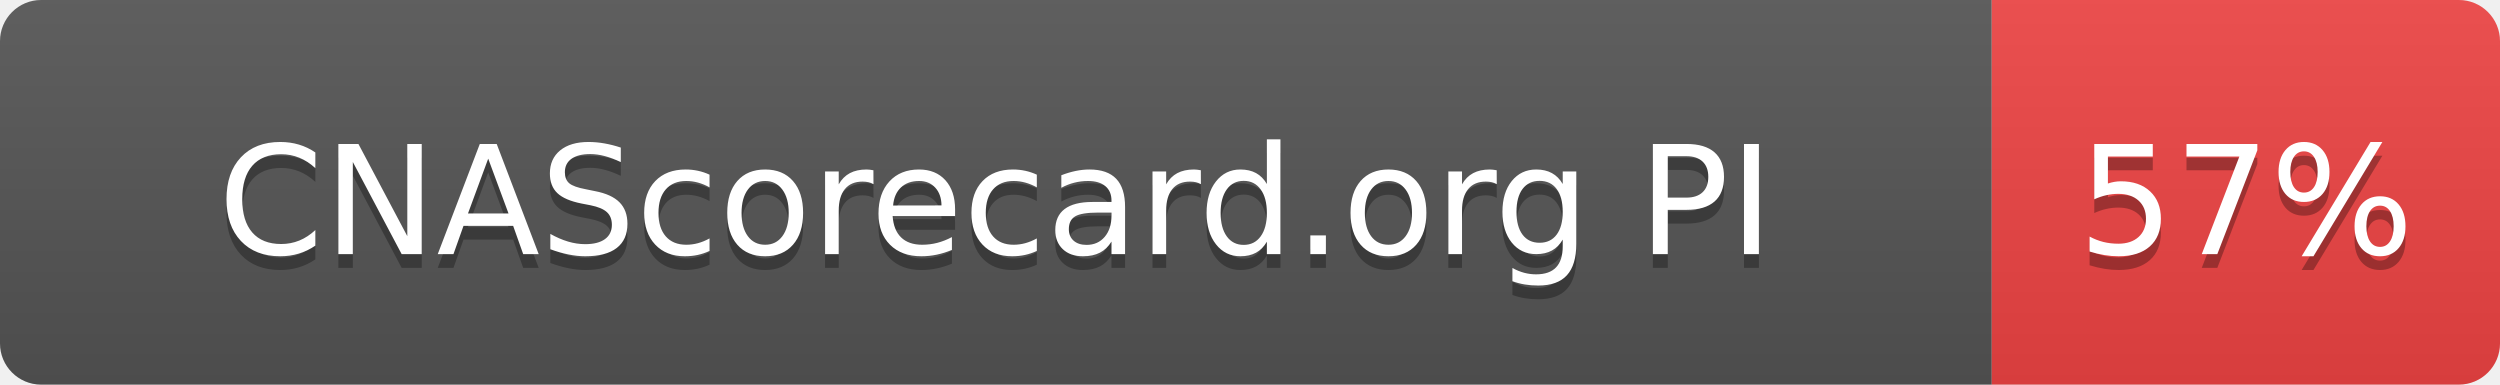
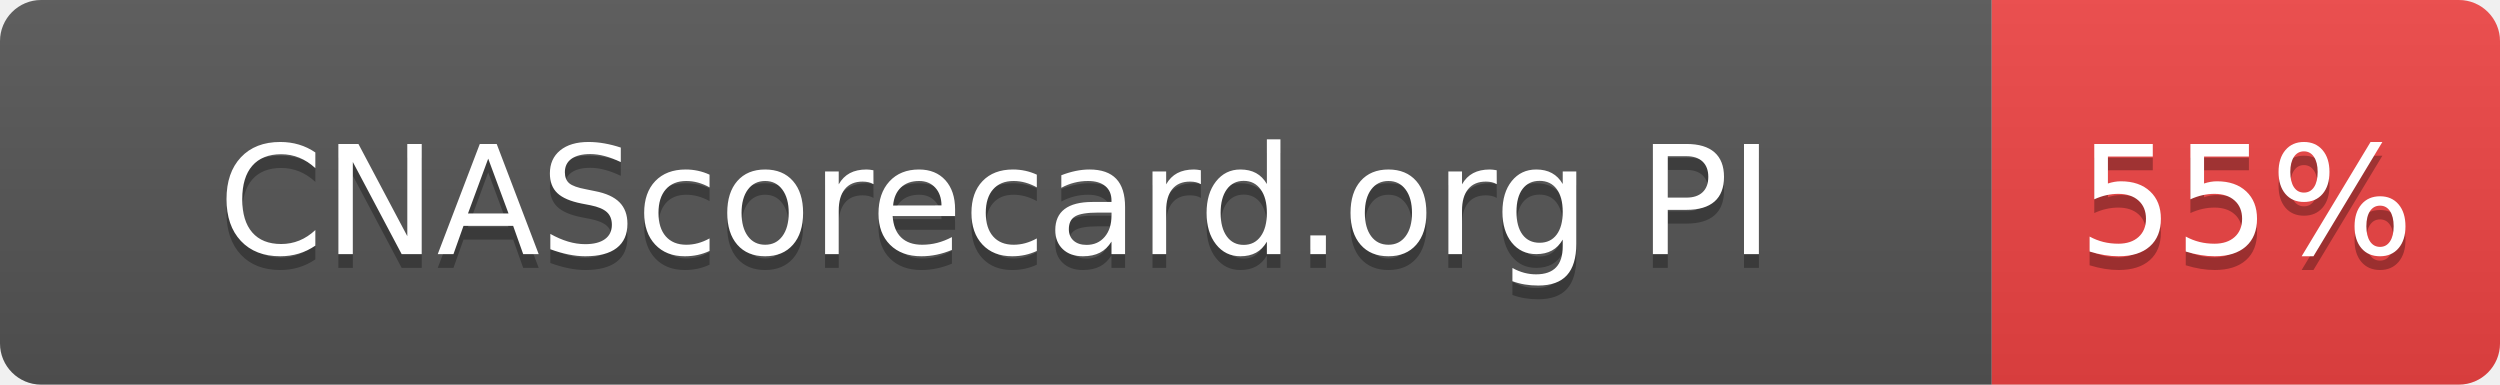
- <svg xmlns="http://www.w3.org/2000/svg" width="182" height="28" role="img" aria-label="CNAScorecard.org PI: 57%">
+ <svg xmlns="http://www.w3.org/2000/svg" width="182" height="28" role="img" aria-label="CNAScorecard.org PI: 55%">
  <linearGradient id="s" x2="0" y2="100%">
    <stop offset="0" stop-color="#bbb" stop-opacity=".1" />
    <stop offset="1" stop-opacity=".1" />
  </linearGradient>
  <clipPath id="r">
    <rect width="182" height="28" rx="3" fill="#fff" />
  </clipPath>
  <g clip-path="url(#r)">
    <rect width="145" height="28" fill="#555" />
    <rect x="145" width="37" height="28" fill="#EF4444" />
    <rect width="182" height="28" fill="url(#s)" />
  </g>
  <g fill="#fff" text-anchor="middle" font-family="Verdana,Geneva,DejaVu Sans,sans-serif" text-rendering="geometricPrecision" font-size="110">
    <text aria-hidden="true" x="725" y="195" fill="#010101" fill-opacity=".3" transform="scale(.1)" textLength="1178">CNAScorecard.org PI</text>
    <text x="725" y="185" transform="scale(.1)" fill="#fff" textLength="1178">CNAScorecard.org PI</text>
-     <text aria-hidden="true" x="1635" y="195" fill="#010101" fill-opacity=".3" transform="scale(.1)" textLength="210">57%</text>
-     <text x="1635" y="185" transform="scale(.1)" fill="#fff" textLength="210">57%</text>
+     <text aria-hidden="true" x="1635" y="195" fill="#010101" fill-opacity=".3" transform="scale(.1)" textLength="210">55%</text>
+     <text x="1635" y="185" transform="scale(.1)" fill="#fff" textLength="210">55%</text>
  </g>
</svg>
